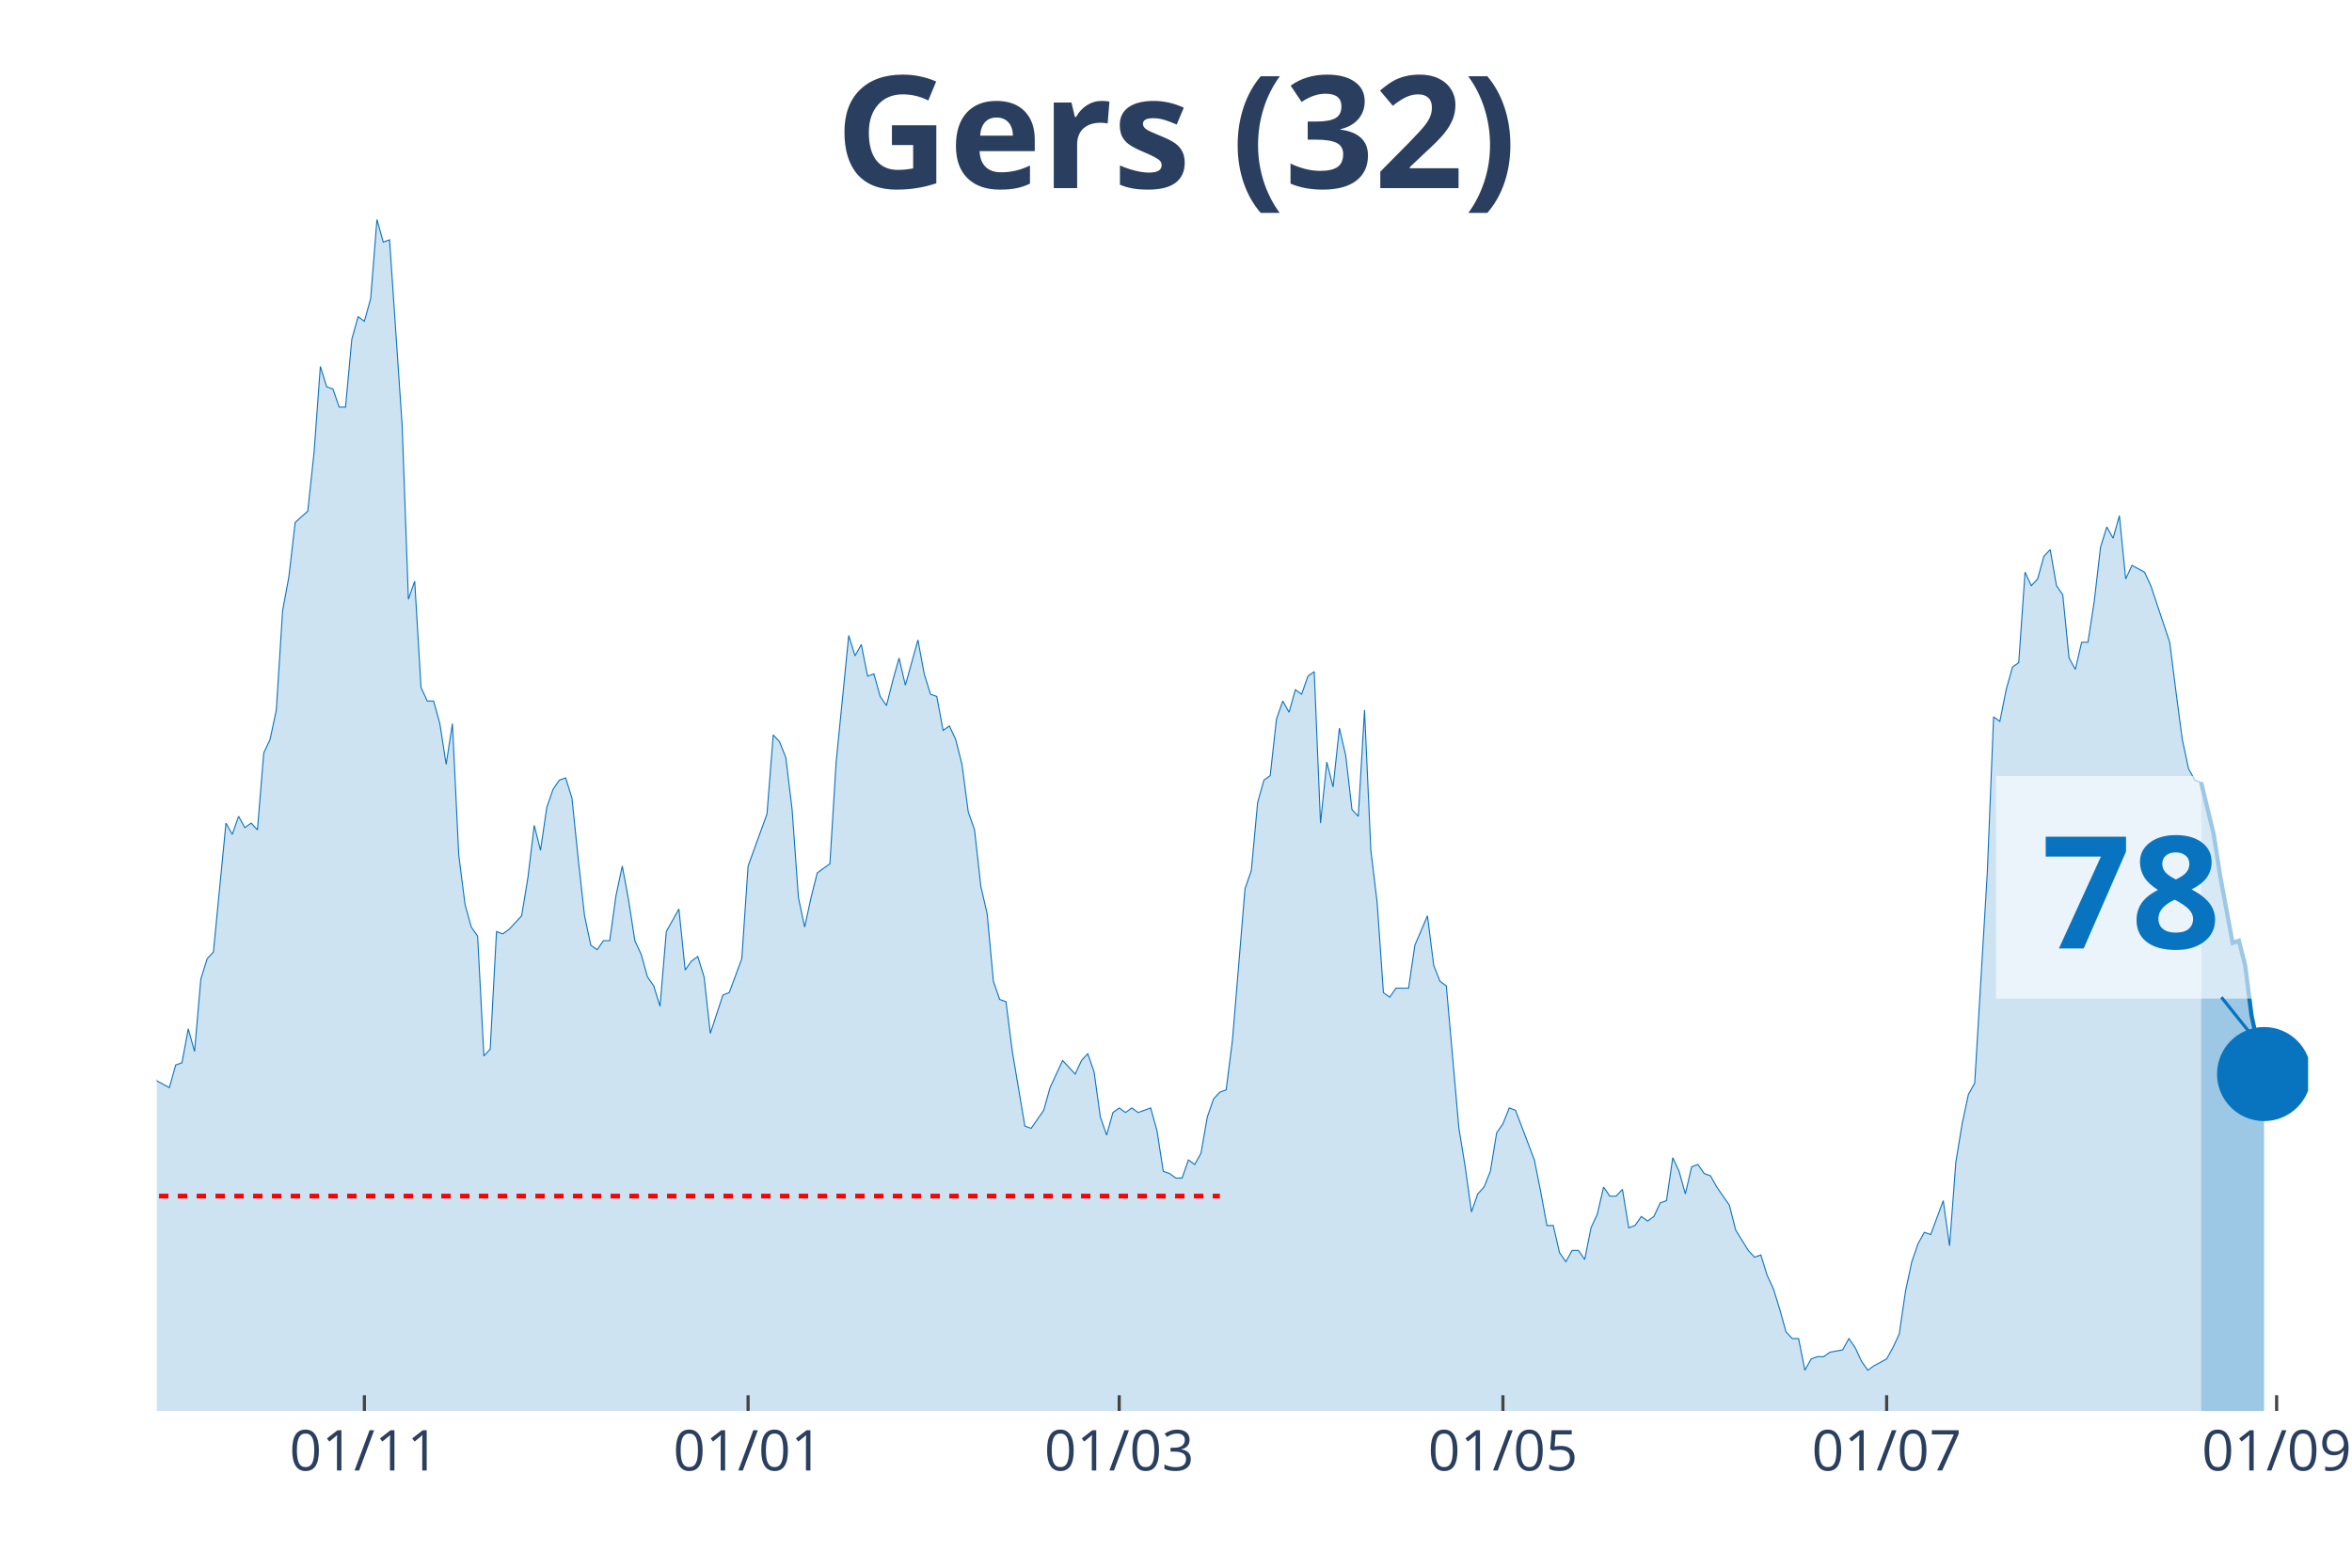
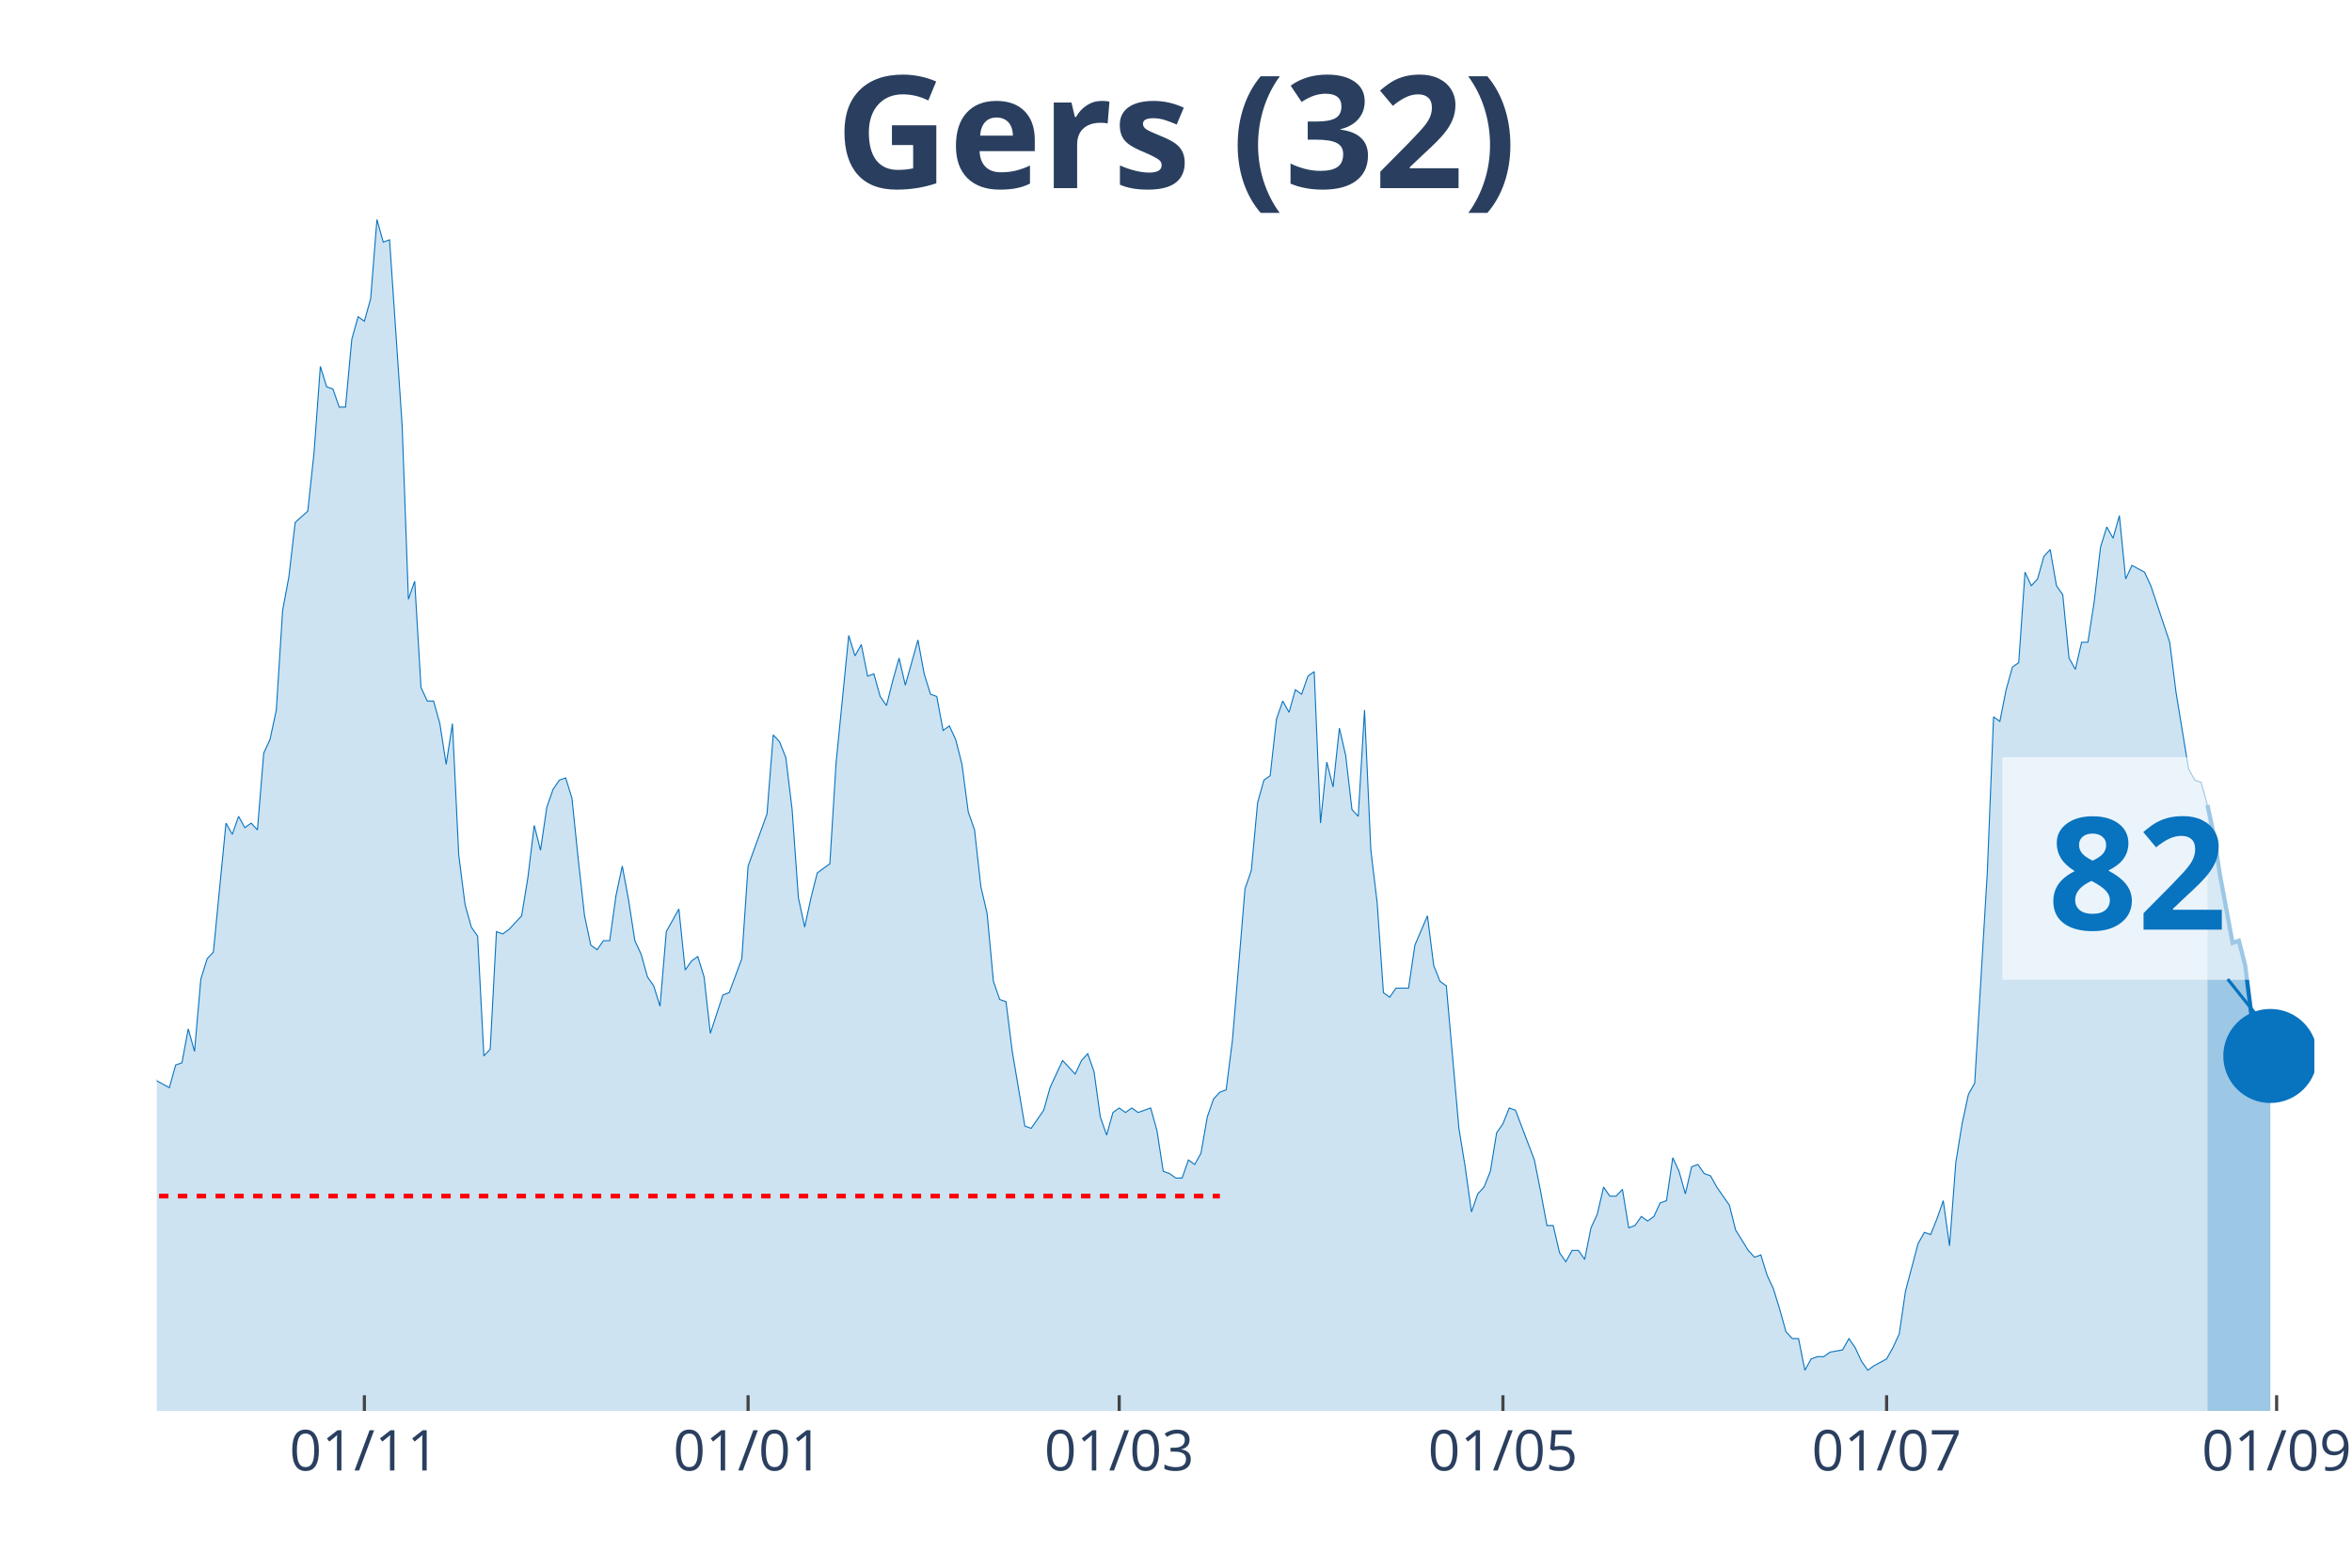
<svg xmlns="http://www.w3.org/2000/svg" class="main-svg" width="1125" height="750" style="" viewBox="0 0 750 500">
  <rect x="0" y="0" width="750" height="500" style="fill: rgb(0, 0, 0); fill-opacity: 0;" />
-   <defs id="defs-fde498">
+   <defs id="defs-8ae973">
    <g class="clips">
-       <clipPath id="clipfde498xyplot" class="plotclip">
-         <rect width="686" height="380" />
+       <clipPath id="clip8ae973xyplot" class="plotclip">
+         <rect width="688" height="380" />
      </clipPath>
-       <clipPath class="axesclip" id="clipfde498x">
-         <rect x="50" y="0" width="686" height="500" />
+       <clipPath class="axesclip" id="clip8ae973x">
+         <rect x="50" y="0" width="688" height="500" />
      </clipPath>
-       <clipPath class="axesclip" id="clipfde498y">
+       <clipPath class="axesclip" id="clip8ae973y">
        <rect x="0" y="70" width="750" height="380" />
      </clipPath>
-       <clipPath class="axesclip" id="clipfde498xy">
-         <rect x="50" y="70" width="686" height="380" />
+       <clipPath class="axesclip" id="clip8ae973xy">
+         <rect x="50" y="70" width="688" height="380" />
      </clipPath>
    </g>
    <g class="gradients" />
  </defs>
  <g class="bglayer">
-     <rect class="bg" x="50" y="70" width="686" height="380" style="fill: rgb(0, 0, 0); fill-opacity: 0; stroke-width: 0;" />
+     <rect class="bg" x="50" y="70" width="688" height="380" style="fill: rgb(0, 0, 0); fill-opacity: 0; stroke-width: 0;" />
  </g>
  <g class="layer-below">
    <g class="imagelayer" />
    <g class="shapelayer" />
  </g>
  <g class="cartesianlayer">
    <g class="subplot xy">
      <g class="layer-subplot">
        <g class="shapelayer" />
        <g class="imagelayer" />
      </g>
      <g class="gridlayer">
        <g class="x">
          <path class="xgrid crisp" transform="translate(116.19,0)" d="M0,70v380" style="stroke: rgb(255, 255, 255); stroke-opacity: 1; stroke-width: 1px;" />
          <path class="xgrid crisp" transform="translate(238.55,0)" d="M0,70v380" style="stroke: rgb(255, 255, 255); stroke-opacity: 1; stroke-width: 1px;" />
          <path class="xgrid crisp" transform="translate(356.89,0)" d="M0,70v380" style="stroke: rgb(255, 255, 255); stroke-opacity: 1; stroke-width: 1px;" />
          <path class="xgrid crisp" transform="translate(479.25,0)" d="M0,70v380" style="stroke: rgb(255, 255, 255); stroke-opacity: 1; stroke-width: 1px;" />
-           <path class="xgrid crisp" transform="translate(601.61,0)" d="M0,70v380" style="stroke: rgb(255, 255, 255); stroke-opacity: 1; stroke-width: 1px;" />
+           <path class="xgrid crisp" transform="translate(601.6,0)" d="M0,70v380" style="stroke: rgb(255, 255, 255); stroke-opacity: 1; stroke-width: 1px;" />
          <path class="xgrid crisp" transform="translate(725.97,0)" d="M0,70v380" style="stroke: rgb(255, 255, 255); stroke-opacity: 1; stroke-width: 1px;" />
        </g>
        <g class="y" />
      </g>
      <g class="zerolinelayer" />
      <path class="xlines-below" />
      <path class="ylines-below" />
      <g class="overlines-below" />
      <g class="xaxislayer-below" />
      <g class="yaxislayer-below" />
      <g class="overaxes-below" />
-       <g class="plot" transform="translate(50, 70)" clip-path="url('#clipfde498xyplot')">
+       <g class="plot" transform="translate(50, 70)" clip-path="url('#clip8ae973xyplot')">
        <g class="scatterlayer mlayer">
-           <g class="trace scatter tracefd2b12" style="stroke-miterlimit: 2;">
+           <g class="trace scatter trace86eb9e" style="stroke-miterlimit: 2;">
            <g class="fills">
              <g>
-                 <path class="js-fill" d="M651.9,380L-272.8,380L-272.8,351.16L-268.78,352.6L-266.78,353.32L-262.77,354.76L-260.76,369.18L-258.75,374.23L-256.75,372.07L-254.74,369.18L-252.74,362.69L-250.73,363.42L-248.73,364.14L-242.71,369.91L-240.7,372.07L-238.7,378.56L-236.69,377.84L-234.68,377.84L-214.63,378.56L-212.62,380L-150.44,378.56L-148.43,376.39L-144.42,374.23L-142.42,374.23L-138.4,375.67L-136.4,375.67L-134.39,377.12L-132.39,375.67L-126.37,373.51L-124.36,372.79L-120.35,372.79L-118.35,376.39L-108.32,377.12L-106.31,372.07L-100.29,365.58L-98.29,364.14L-94.27,362.69L-92.27,367.02L-86.25,355.48L-84.25,353.32L-80.23,351.88L-78.23,347.55L-76.22,351.16L-74.22,348.99L-72.21,349.72L-70.2,325.2L-64.19,322.31L-62.18,316.55L-60.18,317.27L-58.17,308.61L-56.16,324.48L-54.16,325.2L-52.15,324.48L-50.15,310.78L-48.14,297.8L-46.13,276.17L-42.12,257.42L-40.12,255.98L-38.11,255.26L-36.11,251.65L-34.1,255.26L-32.09,227.13L-30.09,224.25L-28.08,224.25L-26.08,224.97L-24.07,224.25L-22.06,207.67L-20.06,209.83L-18.05,255.26L-16.05,255.98L-14.04,256.7L-12.04,255.26L-10.03,256.7L-8.02,275.45L-6.02,278.33L-4.01,271.84L-2.01,266.79L0,274.72L4.01,276.89L6.02,269.68L8.02,268.96L10.03,258.14L12.04,265.35L14.04,242.28L16.05,235.79L18.05,233.62L22.06,192.52L24.07,196.13L26.08,190.36L28.08,193.97L30.09,192.52L32.09,194.69L34.1,170.17L36.11,165.84L38.11,156.47L40.12,124.74L42.12,113.93L44.13,96.62L48.14,93.02L50.15,74.27L52.15,46.87L54.16,53.36L56.16,54.08L58.17,59.85L60.18,59.85L62.18,38.22L64.19,31.01L66.19,32.45L68.2,25.24L70.2,0L72.21,7.21L74.22,6.49L78.23,65.62L80.23,121.14L82.24,115.37L84.25,149.26L86.25,153.59L88.26,153.59L90.26,160.8L92.27,173.78L94.27,160.8L96.28,202.62L98.29,218.48L100.29,225.69L102.3,228.58L104.3,266.79L106.31,264.63L108.32,227.13L110.32,227.86L112.33,226.41L116.34,222.09L118.35,209.83L120.35,193.24L122.36,201.18L124.36,187.48L126.37,181.71L128.37,178.82L130.38,178.1L132.39,184.59L134.39,204.06L136.4,222.09L138.4,231.46L140.41,232.9L142.42,230.02L144.42,230.02L146.43,215.6L148.43,206.22L150.44,217.04L152.44,230.02L154.45,234.35L156.46,241.56L158.46,244.44L160.47,250.93L162.47,227.13L166.49,219.92L168.49,239.39L170.5,236.51L172.5,235.07L174.51,241.56L176.51,259.58L180.53,247.32L182.53,246.6L186.54,235.79L188.55,206.22L194.57,189.64L196.57,164.4L198.58,166.57L200.58,171.61L202.59,188.2L204.6,216.32L206.6,225.69L208.61,216.32L210.61,208.39L212.62,206.94L214.63,205.5L216.63,173.06L220.64,132.68L222.65,139.17L224.65,135.56L226.66,145.65L228.67,144.93L230.67,152.14L232.68,155.03L234.68,147.1L236.69,139.89L238.7,148.54L242.71,134.12L244.71,144.93L246.72,151.42L248.73,152.14L250.73,162.96L252.74,161.52L254.74,165.84L256.75,173.78L258.75,188.92L260.76,194.69L262.77,212.71L264.77,221.37L266.78,243L268.78,248.77L270.79,249.49L272.8,265.35L276.81,289.15L278.81,289.87L282.82,284.1L284.83,276.89L288.84,268.24L290.85,270.4L292.85,272.56L294.86,268.24L296.87,266.07L298.87,271.84L300.88,286.26L302.88,292.03L304.89,284.82L306.89,283.38L308.9,284.82L310.91,283.38L312.91,284.82L314.92,284.1L316.92,283.38L318.93,290.59L320.94,303.57L322.94,304.29L324.95,305.73L326.95,305.73L328.96,299.96L330.96,301.4L332.97,297.8L334.98,286.26L336.98,280.49L338.99,278.33L340.99,277.61L343,261.75L347.01,213.43L349.02,207.67L351.02,186.03L353.03,178.82L355.04,177.38L357.04,159.35L359.05,153.59L361.05,157.19L363.06,149.98L365.06,151.42L367.07,145.65L369.08,144.21L371.08,192.52L373.09,173.06L375.09,180.99L377.1,162.24L379.11,170.89L381.11,188.2L383.12,190.36L385.12,156.47L387.13,201.18L389.13,217.76L391.14,246.6L393.15,248.05L395.15,245.16L397.16,245.16L399.16,245.16L401.17,231.46L405.18,222.09L407.19,237.95L409.19,243L411.2,244.44L415.21,289.87L417.22,302.13L419.22,316.55L421.23,310.78L423.23,308.61L425.24,303.57L427.25,291.31L429.25,288.43L431.26,283.38L433.26,284.1L439.28,299.96L441.29,310.06L443.29,320.87L445.3,320.87L447.3,329.53L449.31,332.41L451.32,328.8L453.32,328.8L455.33,331.69L457.33,321.59L459.34,317.27L461.35,308.61L463.35,311.5L465.36,311.5L467.36,309.34L469.37,321.59L471.37,320.87L473.38,317.99L475.39,319.43L477.39,317.99L479.4,313.66L481.4,312.94L483.41,299.24L485.42,303.57L487.42,310.78L489.43,302.13L491.43,301.4L493.44,304.29L495.44,305.01L497.45,308.61L501.46,314.38L503.47,322.31L507.48,328.8L509.49,330.97L511.49,330.25L513.5,336.74L515.5,341.06L517.51,347.55L519.51,354.76L521.52,356.93L523.53,356.93L525.53,367.02L527.54,363.42L529.54,362.69L531.55,362.69L533.56,361.25L537.57,360.53L539.57,356.93L541.58,359.81L543.58,364.14L545.59,367.02L547.6,365.58L551.61,363.42L553.61,359.81L555.62,355.48L557.63,341.78L559.63,332.41L561.64,326.64L563.64,323.04L565.65,323.76L569.66,312.94L571.67,327.36L573.67,300.68L575.68,288.43L577.68,279.05L579.69,275.45L583.7,208.39L585.71,158.63L587.71,160.08L589.72,149.98L591.73,142.77L593.73,141.33L595.74,112.49L597.74,116.81L599.75,114.65L601.75,107.44L603.76,105.28L605.77,116.81L607.77,119.7L609.78,139.89L611.78,143.49L613.79,134.84L615.8,134.84L617.8,121.86L619.81,104.55L621.81,98.06L623.82,101.67L625.82,94.46L627.83,114.65L629.84,110.32L633.85,112.49L635.85,116.81L641.87,134.84L643.88,150.7L645.88,165.84L647.89,175.22L649.89,178.82L651.9,179.54" style="fill: rgb(8, 115, 191); fill-opacity: 0.2; stroke-width: 0;" />
+                 <path class="js-fill" d="M653.9,380L-272.79,380L-272.79,351.16L-268.78,352.6L-266.78,353.32L-262.76,354.76L-260.76,369.18L-258.75,374.23L-256.75,372.07L-254.74,369.18L-252.73,362.69L-250.73,363.42L-248.72,364.14L-244.71,365.58L-242.71,369.91L-236.69,377.84L-234.68,377.84L-214.62,378.56L-212.62,380L-150.44,378.56L-148.43,376.39L-144.42,374.23L-142.41,374.23L-138.4,375.67L-136.4,375.67L-134.39,377.12L-132.38,375.67L-126.37,373.51L-124.36,372.79L-120.35,372.79L-118.34,376.39L-108.31,377.12L-106.31,372.07L-100.29,365.58L-98.29,364.14L-94.27,362.69L-92.27,367.02L-86.25,355.48L-84.24,353.32L-80.23,351.88L-78.23,347.55L-76.22,351.16L-74.22,348.99L-72.21,349.72L-70.2,325.2L-64.19,322.31L-62.18,316.55L-60.17,317.27L-58.17,308.61L-56.16,324.48L-54.16,325.2L-52.15,324.48L-50.15,310.78L-48.14,297.8L-46.13,276.17L-42.12,257.42L-40.12,255.98L-38.11,255.26L-36.1,251.65L-34.1,255.26L-32.09,227.13L-30.09,224.25L-28.08,224.25L-26.08,224.97L-24.07,224.25L-22.06,207.67L-20.06,209.83L-18.05,255.26L-16.05,255.98L-14.04,256.7L-12.03,255.26L-10.03,256.7L-8.02,275.45L-6.02,278.33L-4.01,271.84L-2.01,266.79L0,274.72L4.01,276.89L6.02,269.68L8.02,268.96L10.03,258.14L12.03,265.35L14.04,242.28L16.05,235.79L18.05,233.62L22.06,192.52L24.07,196.13L26.08,190.36L28.08,193.97L30.09,192.52L32.09,194.69L34.1,170.17L36.1,165.84L38.11,156.47L40.12,124.74L42.12,113.93L44.13,96.62L48.14,93.02L50.15,74.27L52.15,46.87L54.16,53.36L56.16,54.08L58.17,59.85L60.17,59.85L62.18,38.22L64.19,31.01L66.19,32.45L68.2,25.24L70.2,0L72.21,7.21L74.22,6.49L78.23,65.62L80.23,121.14L82.24,115.37L84.24,149.26L86.25,153.59L88.26,153.59L90.26,160.8L92.27,173.78L94.27,160.8L96.28,202.62L98.29,218.48L100.29,225.69L102.3,228.58L104.3,266.79L106.31,264.63L108.31,227.13L110.32,227.86L112.33,226.41L116.34,222.09L118.34,209.83L120.35,193.24L122.36,201.18L124.36,187.48L126.37,181.71L128.37,178.82L130.38,178.1L132.38,184.59L134.39,204.06L136.4,222.09L138.4,231.46L140.41,232.9L142.41,230.02L144.42,230.02L146.43,215.6L148.43,206.22L150.44,217.04L152.44,230.02L154.45,234.35L156.45,241.56L158.46,244.44L160.47,250.93L162.47,227.13L166.48,219.92L168.49,239.39L170.5,236.51L172.5,235.07L174.51,241.56L176.51,259.58L180.52,247.32L182.53,246.6L186.54,235.79L188.55,206.22L194.57,189.64L196.57,164.4L198.58,166.57L200.58,171.61L202.59,188.2L204.59,216.32L206.6,225.69L208.61,216.32L210.61,208.39L212.62,206.94L214.62,205.5L216.63,173.06L220.64,132.68L222.65,139.17L224.65,135.56L226.66,145.65L228.66,144.93L230.67,152.14L232.68,155.03L234.68,147.1L236.69,139.89L238.69,148.54L242.71,134.12L244.71,144.93L246.72,151.42L248.72,152.14L250.73,162.96L252.73,161.52L254.74,165.84L256.75,173.78L258.75,188.92L260.76,194.69L262.76,212.71L264.77,221.37L266.78,243L268.78,248.77L270.79,249.49L272.79,265.35L276.8,289.15L278.81,289.87L282.82,284.1L284.83,276.89L288.84,268.24L290.85,270.4L292.85,272.56L294.86,268.24L296.86,266.07L298.87,271.84L300.87,286.26L302.88,292.03L304.89,284.82L306.89,283.38L308.9,284.82L310.9,283.38L312.91,284.82L314.92,284.1L316.92,283.38L318.93,290.59L320.93,303.57L322.94,304.29L324.94,305.73L326.95,305.73L328.96,299.96L330.96,301.4L332.97,297.8L334.97,286.26L336.98,280.49L338.99,278.33L340.99,277.61L343,261.75L347.01,213.43L349.01,207.67L351.02,186.03L353.03,178.82L355.03,177.38L357.04,159.35L359.04,153.59L361.05,157.19L363.06,149.98L365.06,151.42L367.07,145.65L369.07,144.21L371.08,192.52L373.08,173.06L375.09,180.99L377.1,162.24L379.1,170.89L381.11,188.2L383.11,190.36L385.12,156.47L387.13,201.18L389.13,217.76L391.14,246.6L393.14,248.05L395.15,245.16L397.15,245.16L399.16,245.16L401.17,231.46L405.18,222.09L407.18,237.95L409.19,243L411.2,244.44L415.21,289.87L417.21,302.13L419.22,316.55L421.22,310.78L423.23,308.61L425.24,303.57L427.24,291.31L429.25,288.43L431.25,283.38L433.26,284.1L439.28,299.96L441.28,310.06L443.29,320.87L445.29,320.87L447.3,329.53L449.31,332.41L451.31,328.8L453.32,328.8L455.32,331.69L457.33,321.59L459.34,317.27L461.34,308.61L463.35,311.5L465.35,311.5L467.36,309.34L469.36,321.59L471.37,320.87L473.38,317.99L475.38,319.43L477.39,317.99L479.39,313.66L481.4,312.94L483.41,299.24L485.41,303.57L487.42,310.78L489.42,302.13L491.43,301.4L493.43,304.29L495.44,305.01L497.45,308.61L501.46,314.38L503.46,322.31L507.48,328.8L509.48,330.97L511.49,330.25L513.49,336.74L515.5,341.06L517.5,347.55L519.51,354.76L521.52,356.93L523.52,356.93L525.53,367.02L527.53,363.42L529.54,362.69L531.55,362.69L533.55,361.25L537.56,360.53L539.57,356.93L541.57,359.81L543.58,364.14L545.59,367.02L547.59,365.58L551.6,363.42L553.61,359.81L555.62,355.48L557.62,341.78L561.63,326.64L563.64,323.04L565.64,323.76L567.65,318.71L569.66,312.94L571.66,327.36L573.67,300.68L575.67,288.43L577.68,279.05L579.69,275.45L583.7,208.39L585.7,158.63L587.71,160.08L589.71,149.98L591.72,142.77L593.73,141.33L595.73,112.49L597.74,116.81L599.74,114.65L601.75,107.44L603.76,105.28L605.76,116.81L607.77,119.7L609.77,139.89L611.78,143.49L613.78,134.84L615.79,134.84L617.8,121.86L619.8,104.55L621.81,98.06L623.81,101.67L625.82,94.46L627.83,114.65L629.83,110.32L633.84,112.49L635.85,116.81L641.87,134.84L643.87,150.7L647.88,175.22L649.89,178.82L651.9,179.54L653.9,186.76" style="fill: rgb(8, 115, 191); fill-opacity: 0.2; stroke-width: 0;" />
              </g>
            </g>
            <g class="errorbars" />
            <g class="lines">
-               <path class="js-line" d="M-272.8,351.16L-268.78,352.6L-266.78,353.32L-262.77,354.76L-260.76,369.18L-258.75,374.23L-256.75,372.07L-254.74,369.18L-252.74,362.69L-250.73,363.42L-248.73,364.14L-242.71,369.91L-240.7,372.07L-238.7,378.56L-236.69,377.84L-234.68,377.84L-214.63,378.56L-212.62,380L-150.44,378.56L-148.43,376.39L-144.42,374.23L-142.42,374.23L-138.4,375.67L-136.4,375.67L-134.39,377.12L-132.39,375.67L-126.37,373.51L-124.36,372.79L-120.35,372.79L-118.35,376.39L-108.32,377.12L-106.31,372.07L-100.29,365.58L-98.29,364.14L-94.27,362.69L-92.27,367.02L-86.25,355.48L-84.25,353.32L-80.23,351.88L-78.23,347.55L-76.22,351.16L-74.22,348.99L-72.21,349.72L-70.2,325.2L-64.19,322.31L-62.18,316.55L-60.18,317.27L-58.17,308.61L-56.16,324.48L-54.16,325.2L-52.15,324.48L-50.15,310.78L-48.14,297.8L-46.13,276.17L-42.12,257.42L-40.12,255.98L-38.11,255.26L-36.11,251.65L-34.1,255.26L-32.09,227.13L-30.09,224.25L-28.08,224.25L-26.08,224.97L-24.07,224.25L-22.06,207.67L-20.06,209.83L-18.05,255.26L-16.05,255.98L-14.04,256.7L-12.04,255.26L-10.03,256.7L-8.02,275.45L-6.02,278.33L-4.01,271.84L-2.01,266.79L0,274.72L4.01,276.89L6.02,269.68L8.02,268.96L10.03,258.14L12.04,265.35L14.04,242.28L16.05,235.79L18.05,233.62L22.06,192.52L24.07,196.13L26.08,190.36L28.08,193.97L30.09,192.52L32.09,194.69L34.1,170.17L36.11,165.84L38.11,156.47L40.12,124.74L42.12,113.93L44.13,96.62L48.14,93.02L50.15,74.27L52.15,46.87L54.16,53.36L56.16,54.08L58.17,59.85L60.18,59.85L62.18,38.22L64.19,31.01L66.19,32.45L68.2,25.24L70.2,0L72.21,7.21L74.22,6.49L78.23,65.62L80.23,121.14L82.24,115.37L84.25,149.26L86.25,153.59L88.26,153.59L90.26,160.8L92.27,173.78L94.27,160.8L96.28,202.62L98.29,218.48L100.29,225.69L102.3,228.58L104.3,266.79L106.31,264.63L108.32,227.13L110.32,227.86L112.33,226.41L116.34,222.09L118.35,209.83L120.35,193.24L122.36,201.18L124.36,187.48L126.37,181.71L128.37,178.82L130.38,178.1L132.39,184.59L134.39,204.06L136.4,222.09L138.4,231.46L140.41,232.9L142.42,230.02L144.42,230.02L146.43,215.6L148.43,206.22L150.44,217.04L152.44,230.02L154.45,234.35L156.46,241.56L158.46,244.44L160.47,250.93L162.47,227.13L166.49,219.92L168.49,239.39L170.5,236.51L172.5,235.07L174.51,241.56L176.51,259.58L180.53,247.32L182.53,246.6L186.54,235.79L188.55,206.22L194.57,189.64L196.57,164.4L198.58,166.57L200.58,171.61L202.59,188.2L204.6,216.32L206.6,225.69L208.61,216.32L210.61,208.39L212.62,206.94L214.63,205.5L216.63,173.06L220.64,132.68L222.65,139.17L224.65,135.56L226.66,145.65L228.67,144.93L230.67,152.14L232.68,155.03L234.68,147.1L236.69,139.89L238.7,148.54L242.71,134.12L244.71,144.93L246.72,151.42L248.73,152.14L250.73,162.96L252.74,161.52L254.74,165.84L256.75,173.78L258.75,188.92L260.76,194.69L262.77,212.71L264.77,221.37L266.78,243L268.78,248.77L270.79,249.49L272.8,265.35L276.81,289.15L278.81,289.87L282.82,284.1L284.83,276.89L288.84,268.24L290.85,270.4L292.85,272.56L294.86,268.24L296.87,266.07L298.87,271.84L300.88,286.26L302.88,292.03L304.89,284.82L306.89,283.38L308.9,284.82L310.91,283.38L312.91,284.82L314.92,284.1L316.92,283.38L318.93,290.59L320.94,303.57L322.94,304.29L324.95,305.73L326.95,305.73L328.96,299.96L330.96,301.4L332.97,297.8L334.98,286.26L336.98,280.49L338.99,278.33L340.99,277.61L343,261.75L347.01,213.43L349.02,207.67L351.02,186.03L353.03,178.82L355.04,177.38L357.04,159.35L359.05,153.59L361.05,157.19L363.06,149.98L365.06,151.42L367.07,145.65L369.08,144.21L371.08,192.52L373.09,173.06L375.09,180.99L377.1,162.24L379.11,170.89L381.11,188.2L383.12,190.36L385.12,156.47L387.13,201.18L389.13,217.76L391.14,246.6L393.15,248.05L395.15,245.16L397.16,245.16L399.16,245.16L401.17,231.46L405.18,222.09L407.19,237.95L409.19,243L411.2,244.44L415.21,289.87L417.22,302.13L419.22,316.55L421.23,310.78L423.23,308.61L425.24,303.57L427.25,291.31L429.25,288.43L431.26,283.38L433.26,284.1L439.28,299.96L441.29,310.06L443.29,320.87L445.3,320.87L447.3,329.53L449.31,332.41L451.32,328.8L453.32,328.8L455.33,331.69L457.33,321.59L459.34,317.27L461.35,308.61L463.35,311.5L465.36,311.5L467.36,309.34L469.37,321.59L471.37,320.87L473.38,317.99L475.39,319.43L477.39,317.99L479.4,313.66L481.4,312.94L483.41,299.24L485.42,303.57L487.42,310.78L489.43,302.13L491.43,301.4L493.44,304.29L495.44,305.01L497.45,308.61L501.46,314.38L503.47,322.31L507.48,328.8L509.49,330.97L511.49,330.25L513.5,336.74L515.5,341.06L517.51,347.55L519.51,354.76L521.52,356.93L523.53,356.93L525.53,367.02L527.54,363.42L529.54,362.69L531.55,362.69L533.56,361.25L537.57,360.53L539.57,356.93L541.58,359.81L543.58,364.14L545.59,367.02L547.6,365.58L551.61,363.42L553.61,359.81L555.62,355.48L557.63,341.78L559.63,332.41L561.64,326.64L563.64,323.04L565.65,323.76L569.66,312.94L571.67,327.36L573.67,300.68L575.68,288.43L577.68,279.05L579.69,275.45L583.7,208.39L585.71,158.63L587.71,160.08L589.72,149.98L591.73,142.77L593.73,141.33L595.74,112.49L597.74,116.81L599.75,114.65L601.75,107.44L603.76,105.28L605.77,116.81L607.77,119.7L609.78,139.89L611.78,143.49L613.79,134.84L615.8,134.84L617.8,121.86L619.81,104.55L621.81,98.06L623.82,101.67L625.82,94.46L627.83,114.65L629.84,110.32L633.85,112.49L635.85,116.81L641.87,134.84L643.88,150.7L645.88,165.84L647.89,175.22L649.89,178.82L651.9,179.54" style="vector-effect: non-scaling-stroke; fill: none; stroke: rgb(8, 115, 191); stroke-opacity: 1; stroke-width: 0.5px; opacity: 1;" />
+               <path class="js-line" d="M-272.79,351.16L-268.78,352.6L-266.78,353.32L-262.76,354.76L-260.76,369.18L-258.75,374.23L-256.75,372.07L-254.74,369.18L-252.73,362.69L-250.73,363.42L-248.72,364.14L-244.71,365.58L-242.71,369.91L-236.69,377.84L-234.68,377.84L-214.62,378.56L-212.62,380L-150.44,378.56L-148.43,376.39L-144.42,374.23L-142.41,374.23L-138.4,375.67L-136.4,375.67L-134.39,377.12L-132.38,375.67L-126.37,373.51L-124.36,372.79L-120.35,372.79L-118.34,376.39L-108.31,377.12L-106.31,372.07L-100.29,365.58L-98.29,364.14L-94.27,362.69L-92.27,367.02L-86.25,355.48L-84.24,353.32L-80.23,351.88L-78.23,347.55L-76.22,351.16L-74.22,348.99L-72.21,349.72L-70.2,325.2L-64.19,322.31L-62.18,316.55L-60.17,317.27L-58.17,308.61L-56.16,324.48L-54.16,325.2L-52.15,324.48L-50.15,310.78L-48.14,297.8L-46.13,276.17L-42.12,257.42L-40.12,255.98L-38.11,255.26L-36.1,251.65L-34.1,255.26L-32.09,227.13L-30.09,224.25L-28.08,224.25L-26.08,224.97L-24.07,224.25L-22.06,207.67L-20.06,209.83L-18.05,255.26L-16.05,255.98L-14.04,256.7L-12.03,255.26L-10.03,256.7L-8.02,275.45L-6.02,278.33L-4.01,271.84L-2.01,266.79L0,274.72L4.01,276.89L6.02,269.68L8.02,268.96L10.03,258.14L12.03,265.35L14.04,242.28L16.05,235.79L18.05,233.62L22.06,192.52L24.07,196.13L26.08,190.36L28.08,193.97L30.09,192.52L32.09,194.69L34.1,170.17L36.1,165.84L38.11,156.47L40.12,124.74L42.12,113.93L44.13,96.62L48.14,93.02L50.15,74.27L52.15,46.87L54.16,53.36L56.16,54.08L58.17,59.85L60.17,59.85L62.18,38.22L64.19,31.01L66.19,32.45L68.2,25.24L70.2,0L72.21,7.21L74.22,6.49L78.23,65.62L80.23,121.14L82.24,115.37L84.24,149.26L86.25,153.59L88.26,153.59L90.26,160.8L92.27,173.78L94.27,160.8L96.28,202.62L98.29,218.48L100.29,225.69L102.3,228.58L104.3,266.79L106.31,264.63L108.31,227.13L110.32,227.86L112.33,226.41L116.34,222.09L118.34,209.83L120.35,193.24L122.36,201.18L124.36,187.48L126.37,181.71L128.37,178.82L130.38,178.1L132.38,184.59L134.39,204.06L136.4,222.09L138.4,231.46L140.41,232.9L142.41,230.02L144.42,230.02L146.43,215.6L148.43,206.22L150.44,217.04L152.44,230.02L154.45,234.35L156.45,241.56L158.46,244.44L160.47,250.93L162.47,227.13L166.48,219.92L168.49,239.39L170.5,236.51L172.5,235.07L174.51,241.56L176.51,259.58L180.52,247.32L182.53,246.6L186.54,235.79L188.55,206.22L194.57,189.64L196.57,164.4L198.58,166.57L200.58,171.61L202.59,188.2L204.59,216.32L206.6,225.69L208.61,216.32L210.61,208.39L212.62,206.94L214.62,205.5L216.63,173.06L220.64,132.68L222.65,139.17L224.65,135.56L226.66,145.65L228.66,144.93L230.67,152.14L232.68,155.03L234.68,147.1L236.69,139.89L238.69,148.54L242.71,134.12L244.71,144.93L246.72,151.42L248.72,152.14L250.73,162.96L252.73,161.52L254.74,165.84L256.75,173.78L258.75,188.92L260.76,194.69L262.76,212.71L264.77,221.37L266.78,243L268.78,248.77L270.79,249.49L272.79,265.35L276.8,289.15L278.81,289.87L282.82,284.1L284.83,276.89L288.84,268.24L290.85,270.4L292.85,272.56L294.86,268.24L296.86,266.07L298.87,271.84L300.87,286.26L302.88,292.03L304.89,284.82L306.89,283.38L308.9,284.82L310.9,283.38L312.91,284.82L314.92,284.1L316.92,283.38L318.93,290.59L320.93,303.57L322.94,304.29L324.94,305.73L326.95,305.73L328.96,299.96L330.96,301.4L332.97,297.8L334.97,286.26L336.98,280.49L338.99,278.33L340.99,277.61L343,261.75L347.01,213.43L349.01,207.67L351.02,186.03L353.03,178.82L355.03,177.38L357.04,159.35L359.04,153.59L361.05,157.19L363.06,149.98L365.06,151.42L367.07,145.65L369.07,144.21L371.08,192.52L373.08,173.06L375.09,180.99L377.1,162.24L379.1,170.89L381.11,188.2L383.11,190.36L385.12,156.47L387.13,201.18L389.13,217.76L391.14,246.6L393.14,248.05L395.15,245.16L397.15,245.16L399.16,245.16L401.17,231.46L405.18,222.09L407.18,237.95L409.19,243L411.2,244.44L415.21,289.87L417.21,302.13L419.22,316.55L421.22,310.78L423.23,308.61L425.24,303.57L427.24,291.31L429.25,288.43L431.25,283.38L433.26,284.1L439.28,299.96L441.28,310.06L443.29,320.87L445.29,320.87L447.3,329.53L449.31,332.41L451.31,328.8L453.32,328.8L455.32,331.69L457.33,321.59L459.34,317.27L461.34,308.61L463.35,311.5L465.35,311.5L467.36,309.34L469.36,321.59L471.37,320.87L473.38,317.99L475.38,319.43L477.39,317.99L479.39,313.66L481.4,312.94L483.41,299.24L485.41,303.57L487.42,310.78L489.42,302.13L491.43,301.4L493.43,304.29L495.44,305.01L497.45,308.61L501.46,314.38L503.46,322.31L507.48,328.8L509.48,330.97L511.49,330.25L513.49,336.74L515.5,341.06L517.5,347.55L519.51,354.76L521.52,356.93L523.52,356.93L525.53,367.02L527.53,363.42L529.54,362.69L531.55,362.69L533.55,361.25L537.56,360.53L539.57,356.93L541.57,359.81L543.58,364.14L545.59,367.02L547.59,365.58L551.6,363.42L553.61,359.81L555.62,355.48L557.62,341.78L561.63,326.64L563.64,323.04L565.64,323.76L567.65,318.71L569.66,312.94L571.66,327.36L573.67,300.68L575.67,288.43L577.68,279.05L579.69,275.45L583.7,208.39L585.7,158.63L587.71,160.08L589.71,149.98L591.72,142.77L593.73,141.33L595.73,112.49L597.74,116.81L599.74,114.65L601.75,107.44L603.76,105.28L605.76,116.81L607.77,119.7L609.77,139.89L611.78,143.49L613.78,134.84L615.79,134.84L617.8,121.86L619.8,104.55L621.81,98.06L623.81,101.67L625.82,94.46L627.83,114.65L629.83,110.32L633.84,112.49L635.85,116.81L641.87,134.84L643.87,150.7L647.88,175.22L649.89,178.82L651.9,179.54L653.9,186.76" style="vector-effect: non-scaling-stroke; fill: none; stroke: rgb(8, 115, 191); stroke-opacity: 1; stroke-width: 0.5px; opacity: 1;" />
            </g>
            <g class="points" />
            <g class="text" />
          </g>
-           <g class="trace scatter trace679857" style="stroke-miterlimit: 2;">
+           <g class="trace scatter trace2c8ee1" style="stroke-miterlimit: 2;">
            <g class="fills">
              <g>
-                 <path class="js-fill" d="M671.96,380L651.9,380L651.9,179.54L655.91,196.13L657.92,209.11L661.93,230.74L663.94,230.02L665.94,237.95L667.95,253.81L671.96,272.56" style="fill: rgb(8, 115, 191); fill-opacity: 0.4; stroke-width: 0;" />
+                 <path class="js-fill" d="M673.96,380L653.9,380L653.9,186.76L655.91,196.13L657.91,209.11L661.92,230.74L663.93,230.02L665.94,237.95L667.94,253.81L671.95,272.56L673.96,266.79" style="fill: rgb(8, 115, 191); fill-opacity: 0.4; stroke-width: 0;" />
              </g>
            </g>
            <g class="errorbars" />
            <g class="lines">
-               <path class="js-line" d="M651.9,179.54L655.91,196.13L657.92,209.11L661.93,230.74L663.94,230.02L665.94,237.95L667.95,253.81L671.96,272.56" style="vector-effect: non-scaling-stroke; fill: none; stroke: rgb(8, 115, 191); stroke-opacity: 1; stroke-width: 2px; opacity: 1;" />
+               <path class="js-line" d="M653.9,186.76L655.91,196.13L657.91,209.11L661.92,230.74L663.93,230.02L665.94,237.95L667.94,253.81L671.95,272.56L673.96,266.79" style="vector-effect: non-scaling-stroke; fill: none; stroke: rgb(8, 115, 191); stroke-opacity: 1; stroke-width: 2px; opacity: 1;" />
            </g>
            <g class="points" />
            <g class="text" />
          </g>
-           <g class="trace scatter trace75af3a" style="stroke-miterlimit: 2; opacity: 1;">
+           <g class="trace scatter tracefd2b5c" style="stroke-miterlimit: 2; opacity: 1;">
            <g class="fills" />
            <g class="errorbars" />
            <g class="lines" />
            <g class="points">
-               <path class="point" transform="translate(671.96,272.56)" d="M15,0A15,15 0 1,1 0,-15A15,15 0 0,1 15,0Z" style="opacity: 1; stroke-width: 0px; fill: rgb(8, 115, 191); fill-opacity: 1;" />
+               <path class="point" transform="translate(673.96,266.79)" d="M15,0A15,15 0 1,1 0,-15A15,15 0 0,1 15,0Z" style="opacity: 1; stroke-width: 0px; fill: rgb(8, 115, 191); fill-opacity: 1;" />
            </g>
            <g class="text" />
          </g>
        </g>
      </g>
      <g class="overplot" />
      <path class="xlines-above crisp" style="fill: none; stroke-width: 1px; stroke: rgb(0, 0, 0); stroke-opacity: 0;" d="" />
      <path class="ylines-above crisp" style="fill: none;" d="M0,0" />
      <g class="overlines-above" />
      <g class="xaxislayer-above">
        <path class="xtick ticks crisp" d="M0,450v-5" transform="translate(116.19,0)" style="stroke: rgb(68, 68, 68); stroke-opacity: 1; stroke-width: 1px;" />
        <path class="xtick ticks crisp" d="M0,450v-5" transform="translate(238.55,0)" style="stroke: rgb(68, 68, 68); stroke-opacity: 1; stroke-width: 1px;" />
        <path class="xtick ticks crisp" d="M0,450v-5" transform="translate(356.89,0)" style="stroke: rgb(68, 68, 68); stroke-opacity: 1; stroke-width: 1px;" />
        <path class="xtick ticks crisp" d="M0,450v-5" transform="translate(479.25,0)" style="stroke: rgb(68, 68, 68); stroke-opacity: 1; stroke-width: 1px;" />
-         <path class="xtick ticks crisp" d="M0,450v-5" transform="translate(601.61,0)" style="stroke: rgb(68, 68, 68); stroke-opacity: 1; stroke-width: 1px;" />
+         <path class="xtick ticks crisp" d="M0,450v-5" transform="translate(601.6,0)" style="stroke: rgb(68, 68, 68); stroke-opacity: 1; stroke-width: 1px;" />
        <path class="xtick ticks crisp" d="M0,450v-5" transform="translate(725.97,0)" style="stroke: rgb(68, 68, 68); stroke-opacity: 1; stroke-width: 1px;" />
        <g class="xtick">
          <text text-anchor="middle" x="0" y="469" transform="translate(116.19,0)" style="font-family: 'Open Sans', verdana, arial, sans-serif; font-size: 18px; fill: rgb(42, 63, 95); fill-opacity: 1; white-space: pre;">01/11</text>
        </g>
        <g class="xtick">
          <text text-anchor="middle" x="0" y="469" transform="translate(238.55,0)" style="font-family: 'Open Sans', verdana, arial, sans-serif; font-size: 18px; fill: rgb(42, 63, 95); fill-opacity: 1; white-space: pre;">01/01</text>
        </g>
        <g class="xtick">
          <text text-anchor="middle" x="0" y="469" transform="translate(356.89,0)" style="font-family: 'Open Sans', verdana, arial, sans-serif; font-size: 18px; fill: rgb(42, 63, 95); fill-opacity: 1; white-space: pre;">01/03</text>
        </g>
        <g class="xtick">
          <text text-anchor="middle" x="0" y="469" transform="translate(479.25,0)" style="font-family: 'Open Sans', verdana, arial, sans-serif; font-size: 18px; fill: rgb(42, 63, 95); fill-opacity: 1; white-space: pre;">01/05</text>
        </g>
        <g class="xtick">
-           <text text-anchor="middle" x="0" y="469" transform="translate(601.61,0)" style="font-family: 'Open Sans', verdana, arial, sans-serif; font-size: 18px; fill: rgb(42, 63, 95); fill-opacity: 1; white-space: pre;">01/07</text>
+           <text text-anchor="middle" x="0" y="469" transform="translate(601.6,0)" style="font-family: 'Open Sans', verdana, arial, sans-serif; font-size: 18px; fill: rgb(42, 63, 95); fill-opacity: 1; white-space: pre;">01/07</text>
        </g>
        <g class="xtick">
          <text text-anchor="middle" x="0" y="469" transform="translate(725.97,0)" style="font-family: 'Open Sans', verdana, arial, sans-serif; font-size: 18px; fill: rgb(42, 63, 95); fill-opacity: 1; white-space: pre;">01/09</text>
        </g>
      </g>
      <g class="yaxislayer-above" />
      <g class="overaxes-above" />
    </g>
  </g>
  <g class="polarlayer" />
  <g class="ternarylayer" />
  <g class="geolayer" />
  <g class="funnelarealayer" />
  <g class="pielayer" />
  <g class="treemaplayer" />
  <g class="sunburstlayer" />
  <g class="glimages" />
-   <defs id="topdefs-fde498">
+   <defs id="topdefs-8ae973">
    <g class="clips" />
  </defs>
  <g class="layer-above">
    <g class="imagelayer" />
    <g class="shapelayer">
-       <path data-index="0" fill-rule="evenodd" d="M-1077.29,381.48L388.99,381.48" clip-path="url('#clipfde498xy')" style="opacity: 1; stroke: rgb(255, 0, 0); stroke-opacity: 1; fill: rgb(0, 0, 0); fill-opacity: 0; stroke-dasharray: 3px, 3px; stroke-width: 1.5px;" />
+       <path data-index="0" fill-rule="evenodd" d="M-1077.28,381.48L388.99,381.48" clip-path="url('#clip8ae973xy')" style="opacity: 1; stroke: rgb(255, 0, 0); stroke-opacity: 1; fill: rgb(0, 0, 0); fill-opacity: 0; stroke-dasharray: 3px, 3px; stroke-width: 1.5px;" />
    </g>
  </g>
  <g class="infolayer">
    <g class="g-gtitle">
      <text class="gtitle" x="375" y="25" text-anchor="middle" dy="0.7em" style="font-family: 'Open Sans', verdana, arial, sans-serif; font-size: 50px; fill: rgb(42, 63, 95); opacity: 1; font-weight: normal; white-space: pre;">
        <tspan style="font-weight:bold">Gers (32)</tspan>
      </text>
    </g>
    <g class="g-xtitle" />
    <g class="annotation" data-index="0" style="opacity: 1;">
-       <g class="annotation-text-g" transform="rotate(0,679.96,282.56)">
-         <g class="cursor-pointer" transform="translate(636, 247)">
+       <g class="annotation-text-g" transform="rotate(0,681.96,276.79)">
+         <g class="cursor-pointer" transform="translate(638, 241)">
          <rect class="bg" x="0.5" y="0.5" width="86" height="71" style="stroke-width: 1px; stroke: rgb(0, 0, 0); stroke-opacity: 0; fill: rgb(255, 255, 255); fill-opacity: 0.6;" />
          <text class="annotation-text" text-anchor="middle" x="43.531" y="55.5" style="font-family: 'Open Sans', verdana, arial, sans-serif; font-size: 50px; fill: rgb(8, 115, 191); fill-opacity: 1; white-space: pre;">
-             <tspan style="font-weight:bold">78 </tspan>
+             <tspan style="font-weight:bold">82 </tspan>
          </text>
        </g>
      </g>
      <g class="annotation-arrow-g" style="opacity: 1;">
-         <path d="M708.36,318.06L719.96,332.56" style="stroke-width: 1px; stroke: rgb(8, 115, 191); stroke-opacity: 1; stroke-dasharray: 0px, 0px, 18.569px, 18.569px;" />
+         <path d="M710.36,312.29L721.96,326.79" style="stroke-width: 1px; stroke: rgb(8, 115, 191); stroke-opacity: 1; stroke-dasharray: 0px, 0px, 18.569px, 18.569px;" />
      </g>
    </g>
  </g>
</svg>
